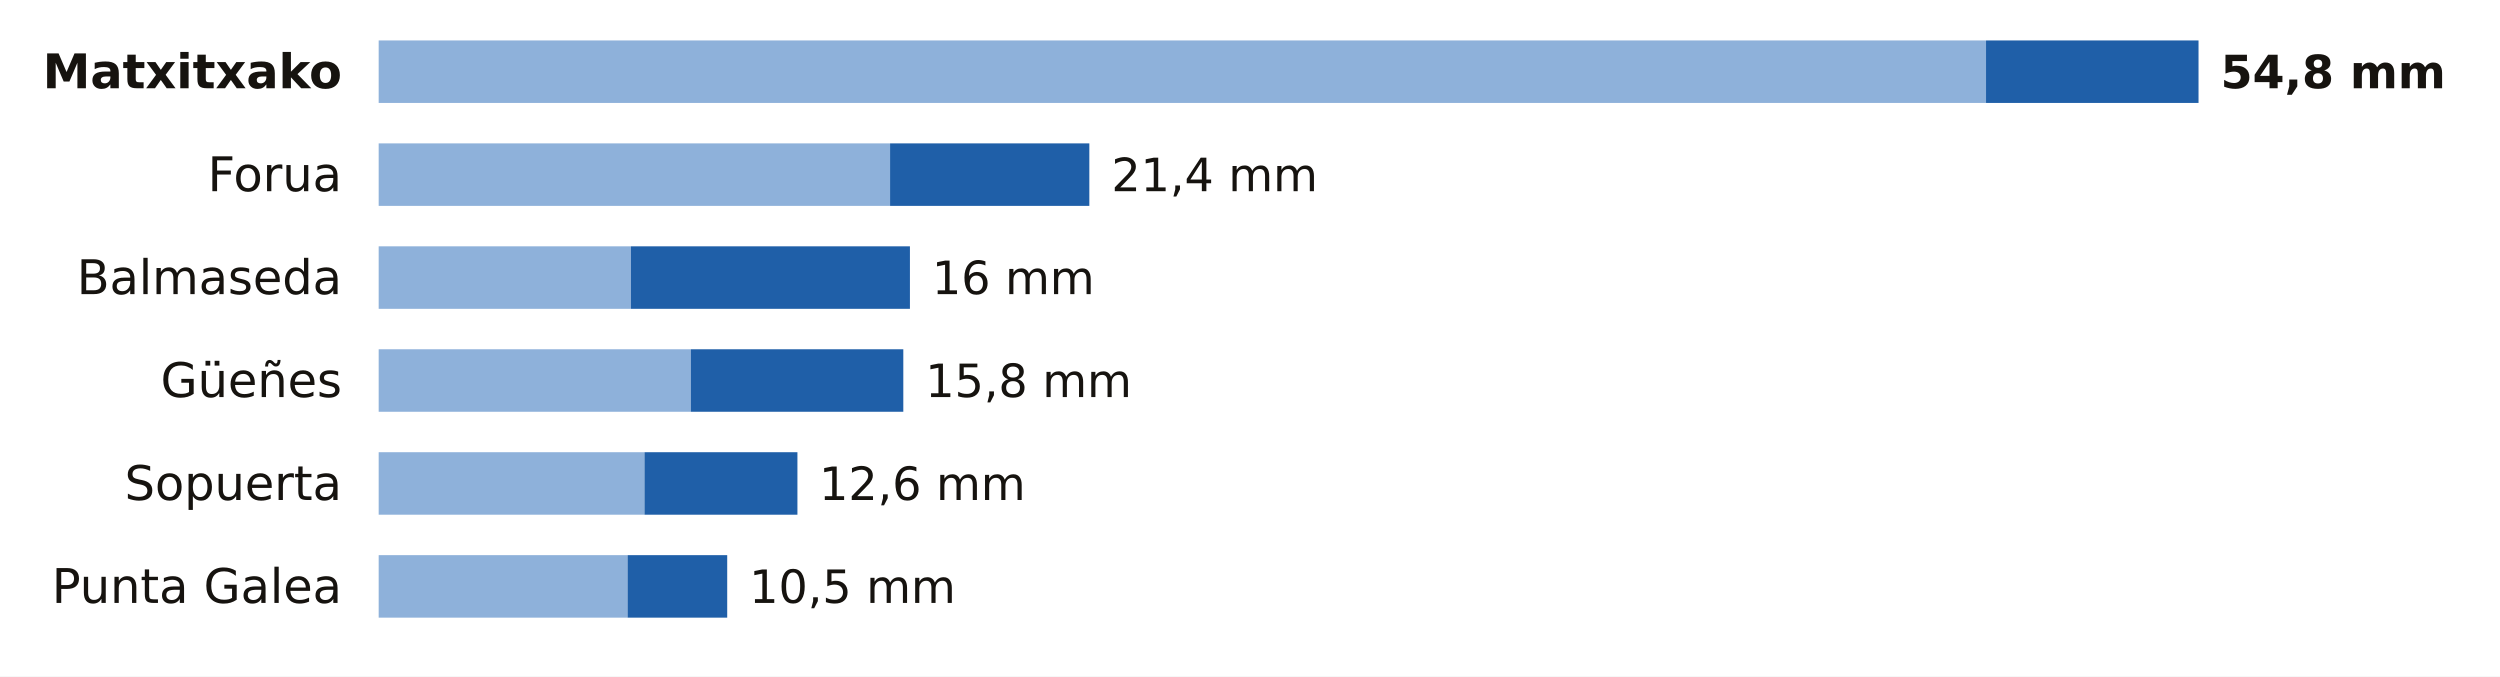
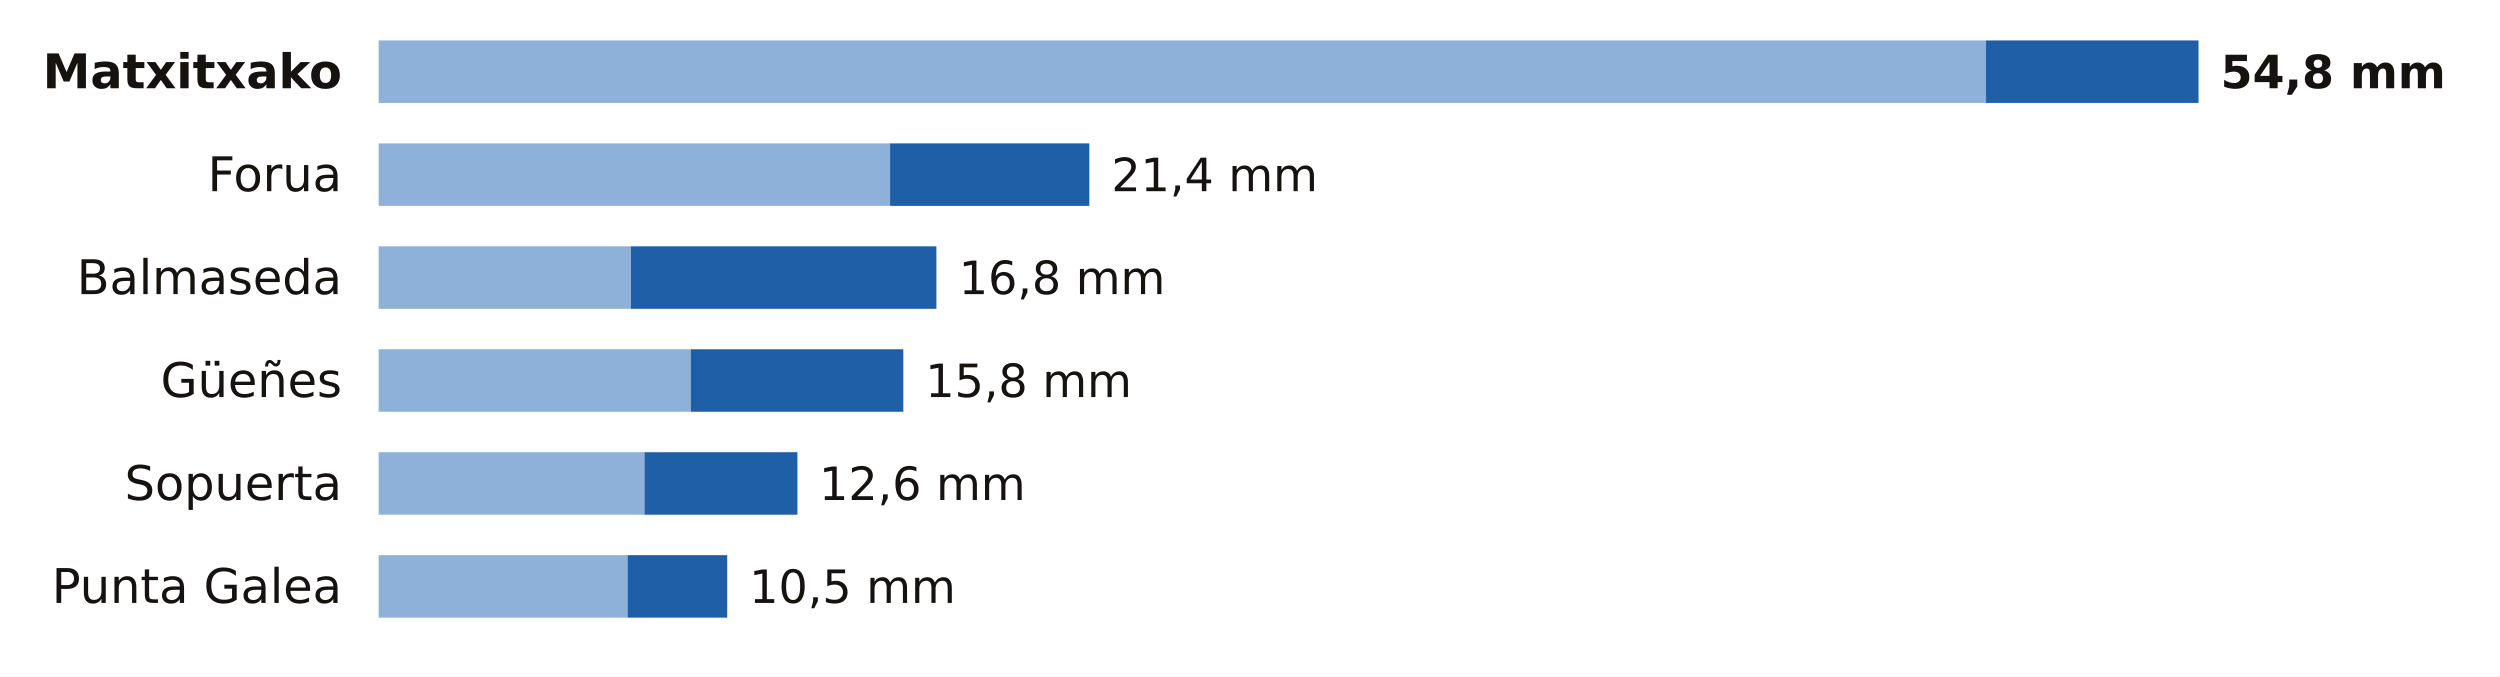
<svg xmlns="http://www.w3.org/2000/svg" viewBox="0 0 680 184" width="680" height="184" role="img" aria-label="La lluvia de los últimos 7 días en las estaciones de AEMET de Bizkaia">
  <rect width="680" height="184" fill="#FFFFFF" />
  <text x="93.0" y="24.0" font-size="13" fill="#16130F" text-anchor="end" font-weight="600" font-family="Public Sans, DejaVu Sans, Arial, sans-serif">Matxitxako</text>
  <rect x="103" y="11" width="437.2" height="17" fill="#8EB1DA" />
  <rect x="540.2" y="11" width="57.8" height="17" fill="#1F5FA8" />
  <text x="604.0" y="24.0" font-size="12.5" fill="#16130F" text-anchor="start" font-weight="700" font-family="Public Sans, DejaVu Sans, Arial, sans-serif">54,8 mm</text>
  <text x="93.0" y="52.0" font-size="13" fill="#16130F" text-anchor="end" font-weight="400" font-family="Public Sans, DejaVu Sans, Arial, sans-serif">Forua</text>
  <rect x="103" y="39" width="139.1" height="17" fill="#8EB1DA" />
  <rect x="242.1" y="39" width="54.2" height="17" fill="#1F5FA8" />
  <text x="302.3" y="52.0" font-size="12.5" fill="#16130F" text-anchor="start" font-weight="500" font-family="Public Sans, DejaVu Sans, Arial, sans-serif">21,4 mm</text>
  <text x="93.0" y="80.0" font-size="13" fill="#16130F" text-anchor="end" font-weight="400" font-family="Public Sans, DejaVu Sans, Arial, sans-serif">Balmaseda</text>
  <rect x="103" y="67" width="68.6" height="17" fill="#8EB1DA" />
-   <rect x="171.6" y="67" width="75.9" height="17" fill="#1F5FA8" />
-   <text x="253.5" y="80.0" font-size="12.5" fill="#16130F" text-anchor="start" font-weight="500" font-family="Public Sans, DejaVu Sans, Arial, sans-serif">16 mm</text>
+   <rect x="171.6" y="67" width="83.1" height="17" fill="#1F5FA8" />
+   <text x="260.8" y="80.0" font-size="12.5" fill="#16130F" text-anchor="start" font-weight="500" font-family="Public Sans, DejaVu Sans, Arial, sans-serif">16,8 mm</text>
  <text x="93.0" y="108.0" font-size="13" fill="#16130F" text-anchor="end" font-weight="400" font-family="Public Sans, DejaVu Sans, Arial, sans-serif">Güeñes</text>
  <rect x="103" y="95" width="84.9" height="17" fill="#8EB1DA" />
  <rect x="187.9" y="95" width="57.8" height="17" fill="#1F5FA8" />
  <text x="251.7" y="108.0" font-size="12.5" fill="#16130F" text-anchor="start" font-weight="500" font-family="Public Sans, DejaVu Sans, Arial, sans-serif">15,8 mm</text>
  <text x="93.0" y="136.0" font-size="13" fill="#16130F" text-anchor="end" font-weight="400" font-family="Public Sans, DejaVu Sans, Arial, sans-serif">Sopuerta</text>
  <rect x="103" y="123" width="72.3" height="17" fill="#8EB1DA" />
  <rect x="175.3" y="123" width="41.6" height="17" fill="#1F5FA8" />
  <text x="222.8" y="136.0" font-size="12.5" fill="#16130F" text-anchor="start" font-weight="500" font-family="Public Sans, DejaVu Sans, Arial, sans-serif">12,6 mm</text>
  <text x="93.0" y="164.0" font-size="13" fill="#16130F" text-anchor="end" font-weight="400" font-family="Public Sans, DejaVu Sans, Arial, sans-serif">Punta Galea</text>
  <rect x="103" y="151" width="67.7" height="17" fill="#8EB1DA" />
  <rect x="170.7" y="151" width="27.1" height="17" fill="#1F5FA8" />
  <text x="203.8" y="164.0" font-size="12.5" fill="#16130F" text-anchor="start" font-weight="500" font-family="Public Sans, DejaVu Sans, Arial, sans-serif">10,5 mm</text>
</svg>
